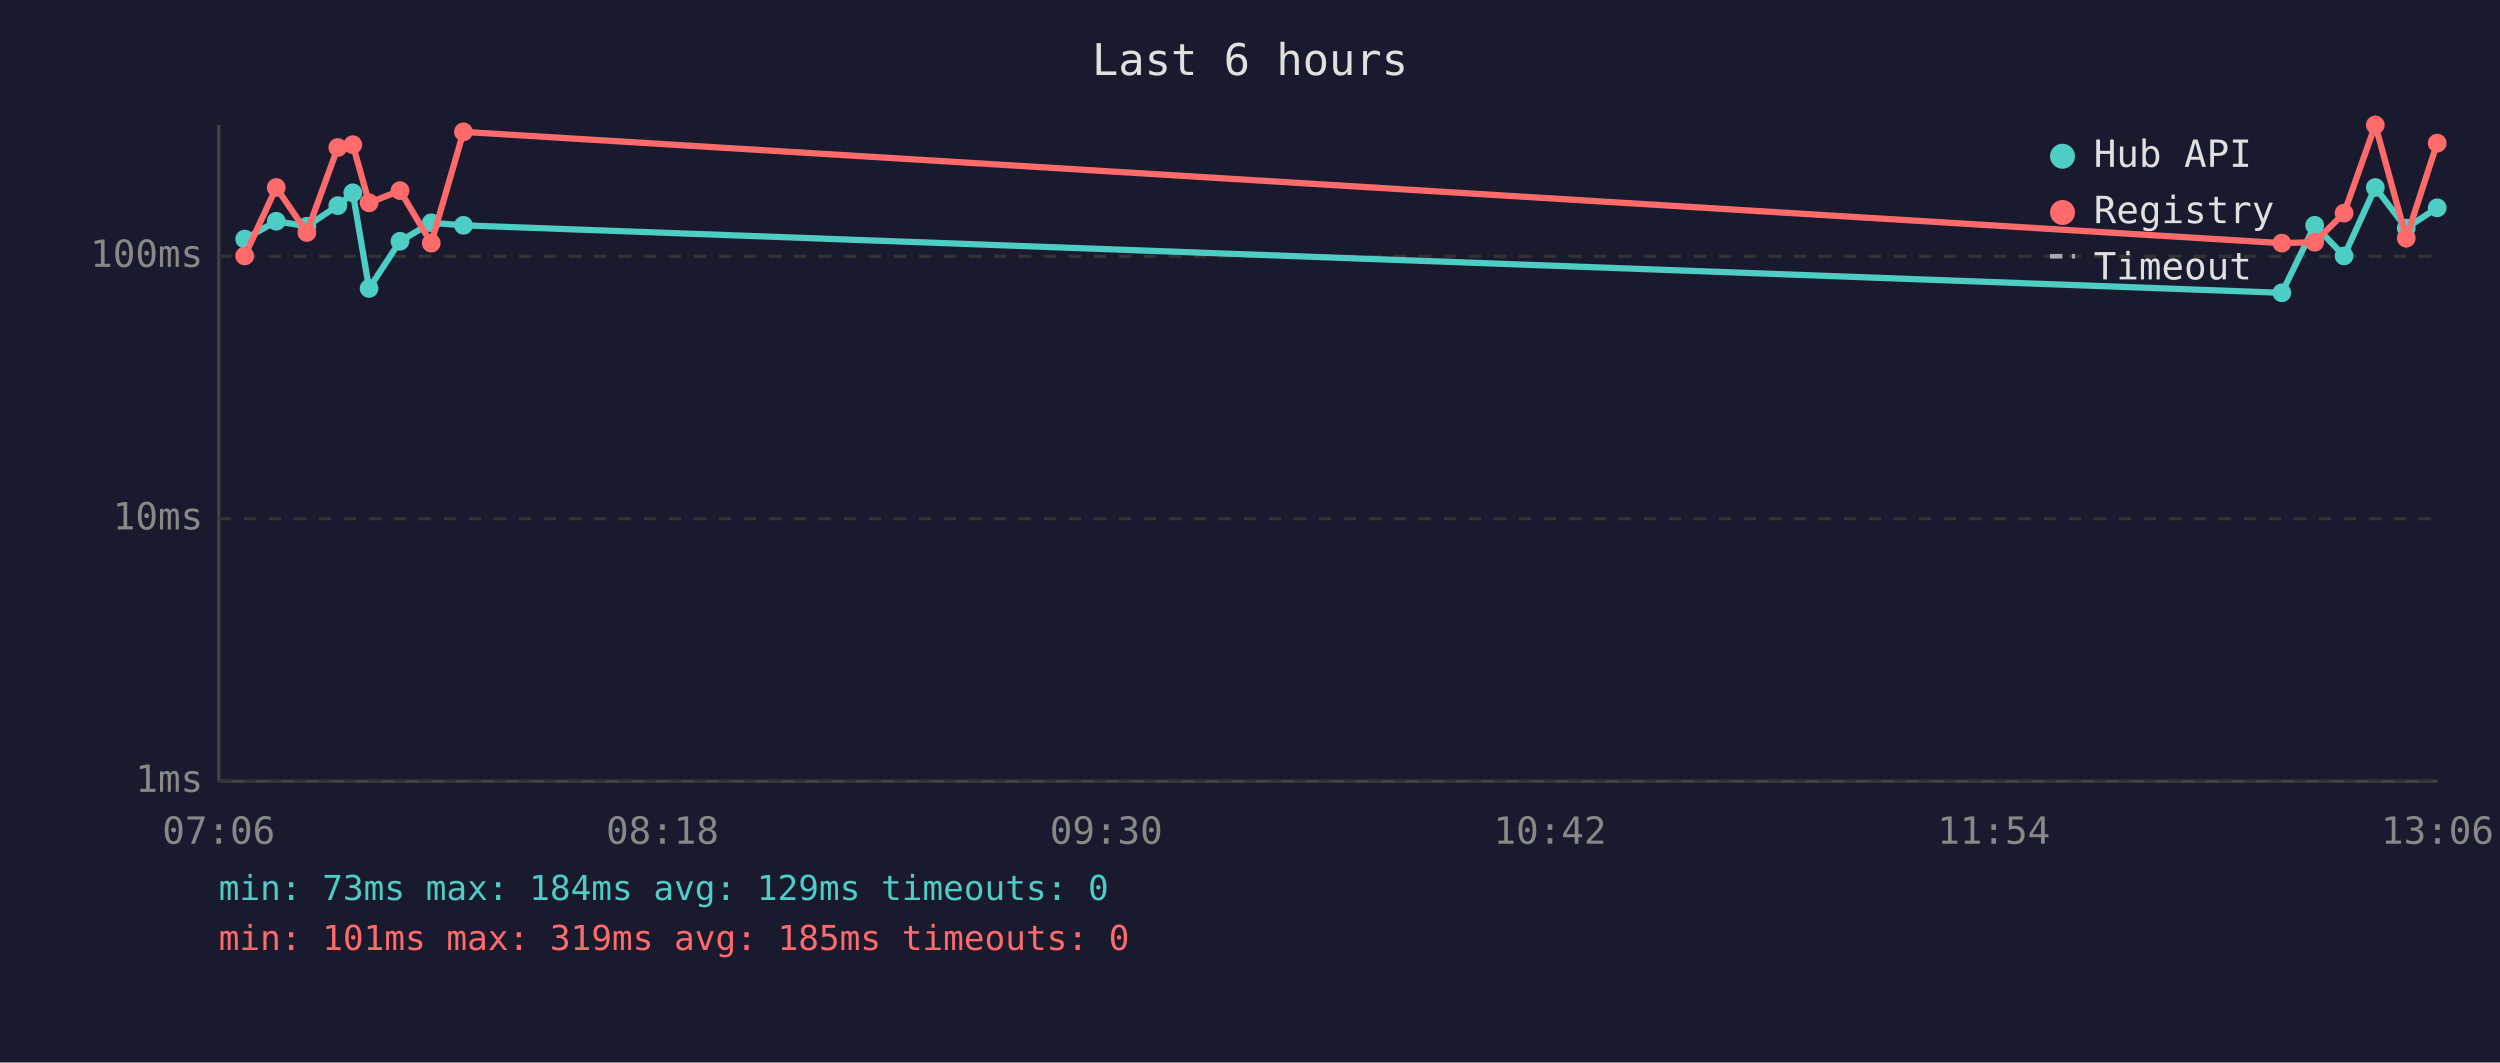
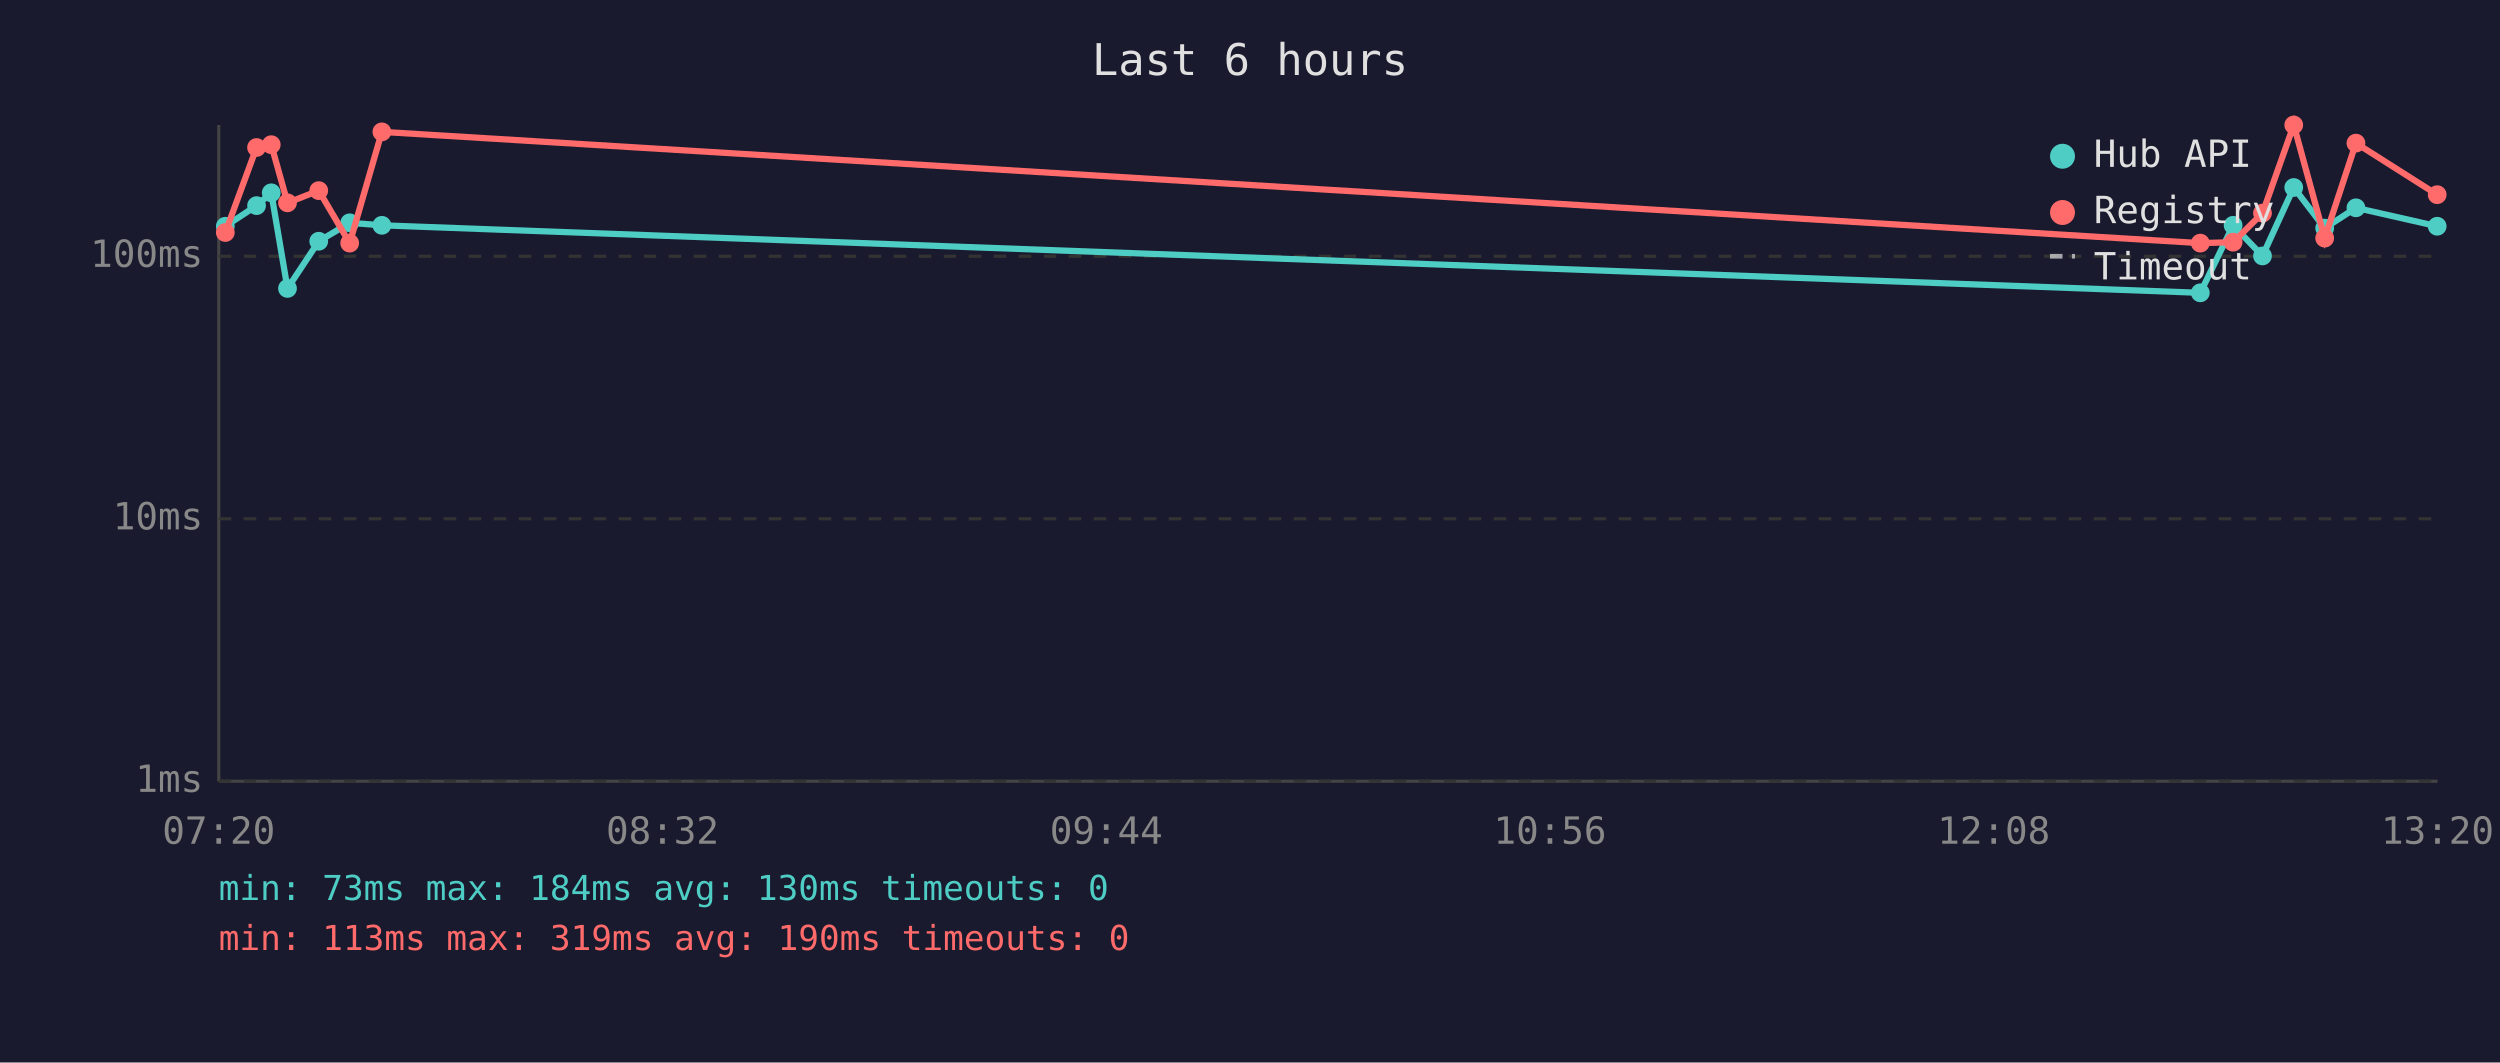
<svg xmlns="http://www.w3.org/2000/svg" viewBox="0 0 800 340" font-family="monospace" font-size="12">
  <rect width="800" height="340" fill="#1a1a2e" />
  <text x="400" y="24" fill="#e0e0e0" font-size="14" text-anchor="middle">Last 6 hours</text>
  <line x1="70" y1="40" x2="70" y2="250" stroke="#444" stroke-width="1" />
  <line x1="70" y1="250" x2="780" y2="250" stroke="#444" stroke-width="1" />
  <line x1="70" y1="250" x2="780" y2="250" stroke="#333" stroke-width="1" stroke-dasharray="4" />
  <text x="65" y="250" fill="#888" text-anchor="end" dominant-baseline="middle">1ms</text>
  <line x1="70" y1="166" x2="780" y2="166" stroke="#333" stroke-width="1" stroke-dasharray="4" />
  <text x="65" y="166" fill="#888" text-anchor="end" dominant-baseline="middle">10ms</text>
  <line x1="70" y1="82" x2="780" y2="82" stroke="#333" stroke-width="1" stroke-dasharray="4" />
  <text x="65" y="82" fill="#888" text-anchor="end" dominant-baseline="middle">100ms</text>
-   <text x="70" y="270" fill="#888" text-anchor="middle">07:06</text>
-   <text x="212" y="270" fill="#888" text-anchor="middle">08:18</text>
-   <text x="354" y="270" fill="#888" text-anchor="middle">09:30</text>
-   <text x="496" y="270" fill="#888" text-anchor="middle">10:42</text>
-   <text x="638" y="270" fill="#888" text-anchor="middle">11:54</text>
-   <text x="780" y="270" fill="#888" text-anchor="middle">13:06</text>
-   <polyline points="78.3,76.5 88.4,70.8 98.2,72.4 108.1,65.8 112.9,61.7 118.1,92.3 128.0,77.2 138.0,71.3 148.3,72.1 730.2,93.7 740.7,72.1 750.1,81.9 760.1,60.0 770.0,73.0 779.9,66.5" fill="none" stroke="#4ecdc4" stroke-width="2" opacity="1" />
-   <circle cx="78.3" cy="76.5" r="3" fill="#4ecdc4" />
-   <circle cx="88.4" cy="70.8" r="3" fill="#4ecdc4" />
-   <circle cx="98.2" cy="72.4" r="3" fill="#4ecdc4" />
-   <circle cx="108.1" cy="65.8" r="3" fill="#4ecdc4" />
-   <circle cx="112.9" cy="61.7" r="3" fill="#4ecdc4" />
-   <circle cx="118.1" cy="92.3" r="3" fill="#4ecdc4" />
-   <circle cx="128.0" cy="77.2" r="3" fill="#4ecdc4" />
-   <circle cx="138.0" cy="71.3" r="3" fill="#4ecdc4" />
-   <circle cx="148.3" cy="72.1" r="3" fill="#4ecdc4" />
-   <circle cx="730.2" cy="93.7" r="3" fill="#4ecdc4" />
-   <circle cx="740.7" cy="72.1" r="3" fill="#4ecdc4" />
-   <circle cx="750.1" cy="81.9" r="3" fill="#4ecdc4" />
-   <circle cx="760.1" cy="60.0" r="3" fill="#4ecdc4" />
-   <circle cx="770.0" cy="73.0" r="3" fill="#4ecdc4" />
-   <circle cx="779.9" cy="66.5" r="3" fill="#4ecdc4" />
-   <polyline points="78.3,81.9 88.4,60.0 98.2,74.4 108.1,47.2 112.9,46.3 118.1,64.9 128.0,61.0 138.0,77.8 148.3,42.2 730.2,77.8 740.7,77.5 750.1,68.2 760.1,40.0 770.0,76.2 779.9,45.8" fill="none" stroke="#ff6b6b" stroke-width="2" opacity="1" />
-   <circle cx="78.3" cy="81.9" r="3" fill="#ff6b6b" />
-   <circle cx="88.4" cy="60.0" r="3" fill="#ff6b6b" />
-   <circle cx="98.2" cy="74.4" r="3" fill="#ff6b6b" />
-   <circle cx="108.1" cy="47.2" r="3" fill="#ff6b6b" />
-   <circle cx="112.9" cy="46.3" r="3" fill="#ff6b6b" />
-   <circle cx="118.1" cy="64.9" r="3" fill="#ff6b6b" />
-   <circle cx="128.0" cy="61.0" r="3" fill="#ff6b6b" />
-   <circle cx="138.0" cy="77.8" r="3" fill="#ff6b6b" />
-   <circle cx="148.3" cy="42.2" r="3" fill="#ff6b6b" />
-   <circle cx="730.2" cy="77.8" r="3" fill="#ff6b6b" />
-   <circle cx="740.7" cy="77.5" r="3" fill="#ff6b6b" />
-   <circle cx="750.1" cy="68.2" r="3" fill="#ff6b6b" />
-   <circle cx="760.1" cy="40.0" r="3" fill="#ff6b6b" />
-   <circle cx="770.0" cy="76.2" r="3" fill="#ff6b6b" />
-   <circle cx="779.9" cy="45.8" r="3" fill="#ff6b6b" />
+   <text x="70" y="270" fill="#888" text-anchor="middle">07:20</text>
+   <text x="212" y="270" fill="#888" text-anchor="middle">08:32</text>
+   <text x="354" y="270" fill="#888" text-anchor="middle">09:44</text>
+   <text x="496" y="270" fill="#888" text-anchor="middle">10:56</text>
+   <text x="638" y="270" fill="#888" text-anchor="middle">12:08</text>
+   <text x="780" y="270" fill="#888" text-anchor="middle">13:20</text>
+   <polyline points="72.1,72.4 82.1,65.8 86.8,61.7 92.0,92.3 102.0,77.2 111.9,71.3 122.2,72.1 704.1,93.7 714.6,72.1 724.0,81.9 734.0,60.0 743.9,73.0 753.9,66.5 779.9,72.4" fill="none" stroke="#4ecdc4" stroke-width="2" opacity="1" />
+   <circle cx="72.1" cy="72.4" r="3" fill="#4ecdc4" />
+   <circle cx="82.1" cy="65.8" r="3" fill="#4ecdc4" />
+   <circle cx="86.8" cy="61.7" r="3" fill="#4ecdc4" />
+   <circle cx="92.0" cy="92.3" r="3" fill="#4ecdc4" />
+   <circle cx="102.0" cy="77.2" r="3" fill="#4ecdc4" />
+   <circle cx="111.9" cy="71.3" r="3" fill="#4ecdc4" />
+   <circle cx="122.2" cy="72.1" r="3" fill="#4ecdc4" />
+   <circle cx="704.1" cy="93.7" r="3" fill="#4ecdc4" />
+   <circle cx="714.6" cy="72.1" r="3" fill="#4ecdc4" />
+   <circle cx="724.0" cy="81.9" r="3" fill="#4ecdc4" />
+   <circle cx="734.0" cy="60.0" r="3" fill="#4ecdc4" />
+   <circle cx="743.9" cy="73.0" r="3" fill="#4ecdc4" />
+   <circle cx="753.9" cy="66.5" r="3" fill="#4ecdc4" />
+   <circle cx="779.9" cy="72.4" r="3" fill="#4ecdc4" />
+   <polyline points="72.1,74.4 82.1,47.2 86.8,46.3 92.0,64.9 102.0,61.0 111.9,77.8 122.2,42.2 704.1,77.8 714.6,77.5 724.0,68.2 734.0,40.0 743.9,76.2 753.9,45.8 779.9,62.3" fill="none" stroke="#ff6b6b" stroke-width="2" opacity="1" />
+   <circle cx="72.1" cy="74.4" r="3" fill="#ff6b6b" />
+   <circle cx="82.1" cy="47.2" r="3" fill="#ff6b6b" />
+   <circle cx="86.8" cy="46.3" r="3" fill="#ff6b6b" />
+   <circle cx="92.0" cy="64.9" r="3" fill="#ff6b6b" />
+   <circle cx="102.0" cy="61.0" r="3" fill="#ff6b6b" />
+   <circle cx="111.9" cy="77.8" r="3" fill="#ff6b6b" />
+   <circle cx="122.2" cy="42.2" r="3" fill="#ff6b6b" />
+   <circle cx="704.1" cy="77.8" r="3" fill="#ff6b6b" />
+   <circle cx="714.6" cy="77.5" r="3" fill="#ff6b6b" />
+   <circle cx="724.0" cy="68.2" r="3" fill="#ff6b6b" />
+   <circle cx="734.0" cy="40.0" r="3" fill="#ff6b6b" />
+   <circle cx="743.9" cy="76.2" r="3" fill="#ff6b6b" />
+   <circle cx="753.9" cy="45.8" r="3" fill="#ff6b6b" />
+   <circle cx="779.9" cy="62.3" r="3" fill="#ff6b6b" />
  <circle cx="660" cy="50" r="4" fill="#4ecdc4" />
  <text x="670" y="50" fill="#e0e0e0" dominant-baseline="middle">Hub API</text>
  <circle cx="660" cy="68" r="4" fill="#ff6b6b" />
  <text x="670" y="68" fill="#e0e0e0" dominant-baseline="middle">Registry</text>
  <line x1="656" y1="82" x2="664" y2="82" stroke="#e0e0e0" stroke-width="1.5" stroke-dasharray="4,3" opacity="0.7" />
  <text x="670" y="86" fill="#e0e0e0" dominant-baseline="middle">Timeout</text>
-   <text x="70" y="288" fill="#4ecdc4" font-size="11">min: 73ms  max: 184ms  avg: 129ms  timeouts: 0</text>
-   <text x="70" y="304" fill="#ff6b6b" font-size="11">min: 101ms  max: 319ms  avg: 185ms  timeouts: 0</text>
+   <text x="70" y="288" fill="#4ecdc4" font-size="11">min: 73ms  max: 184ms  avg: 130ms  timeouts: 0</text>
+   <text x="70" y="304" fill="#ff6b6b" font-size="11">min: 113ms  max: 319ms  avg: 190ms  timeouts: 0</text>
</svg>
